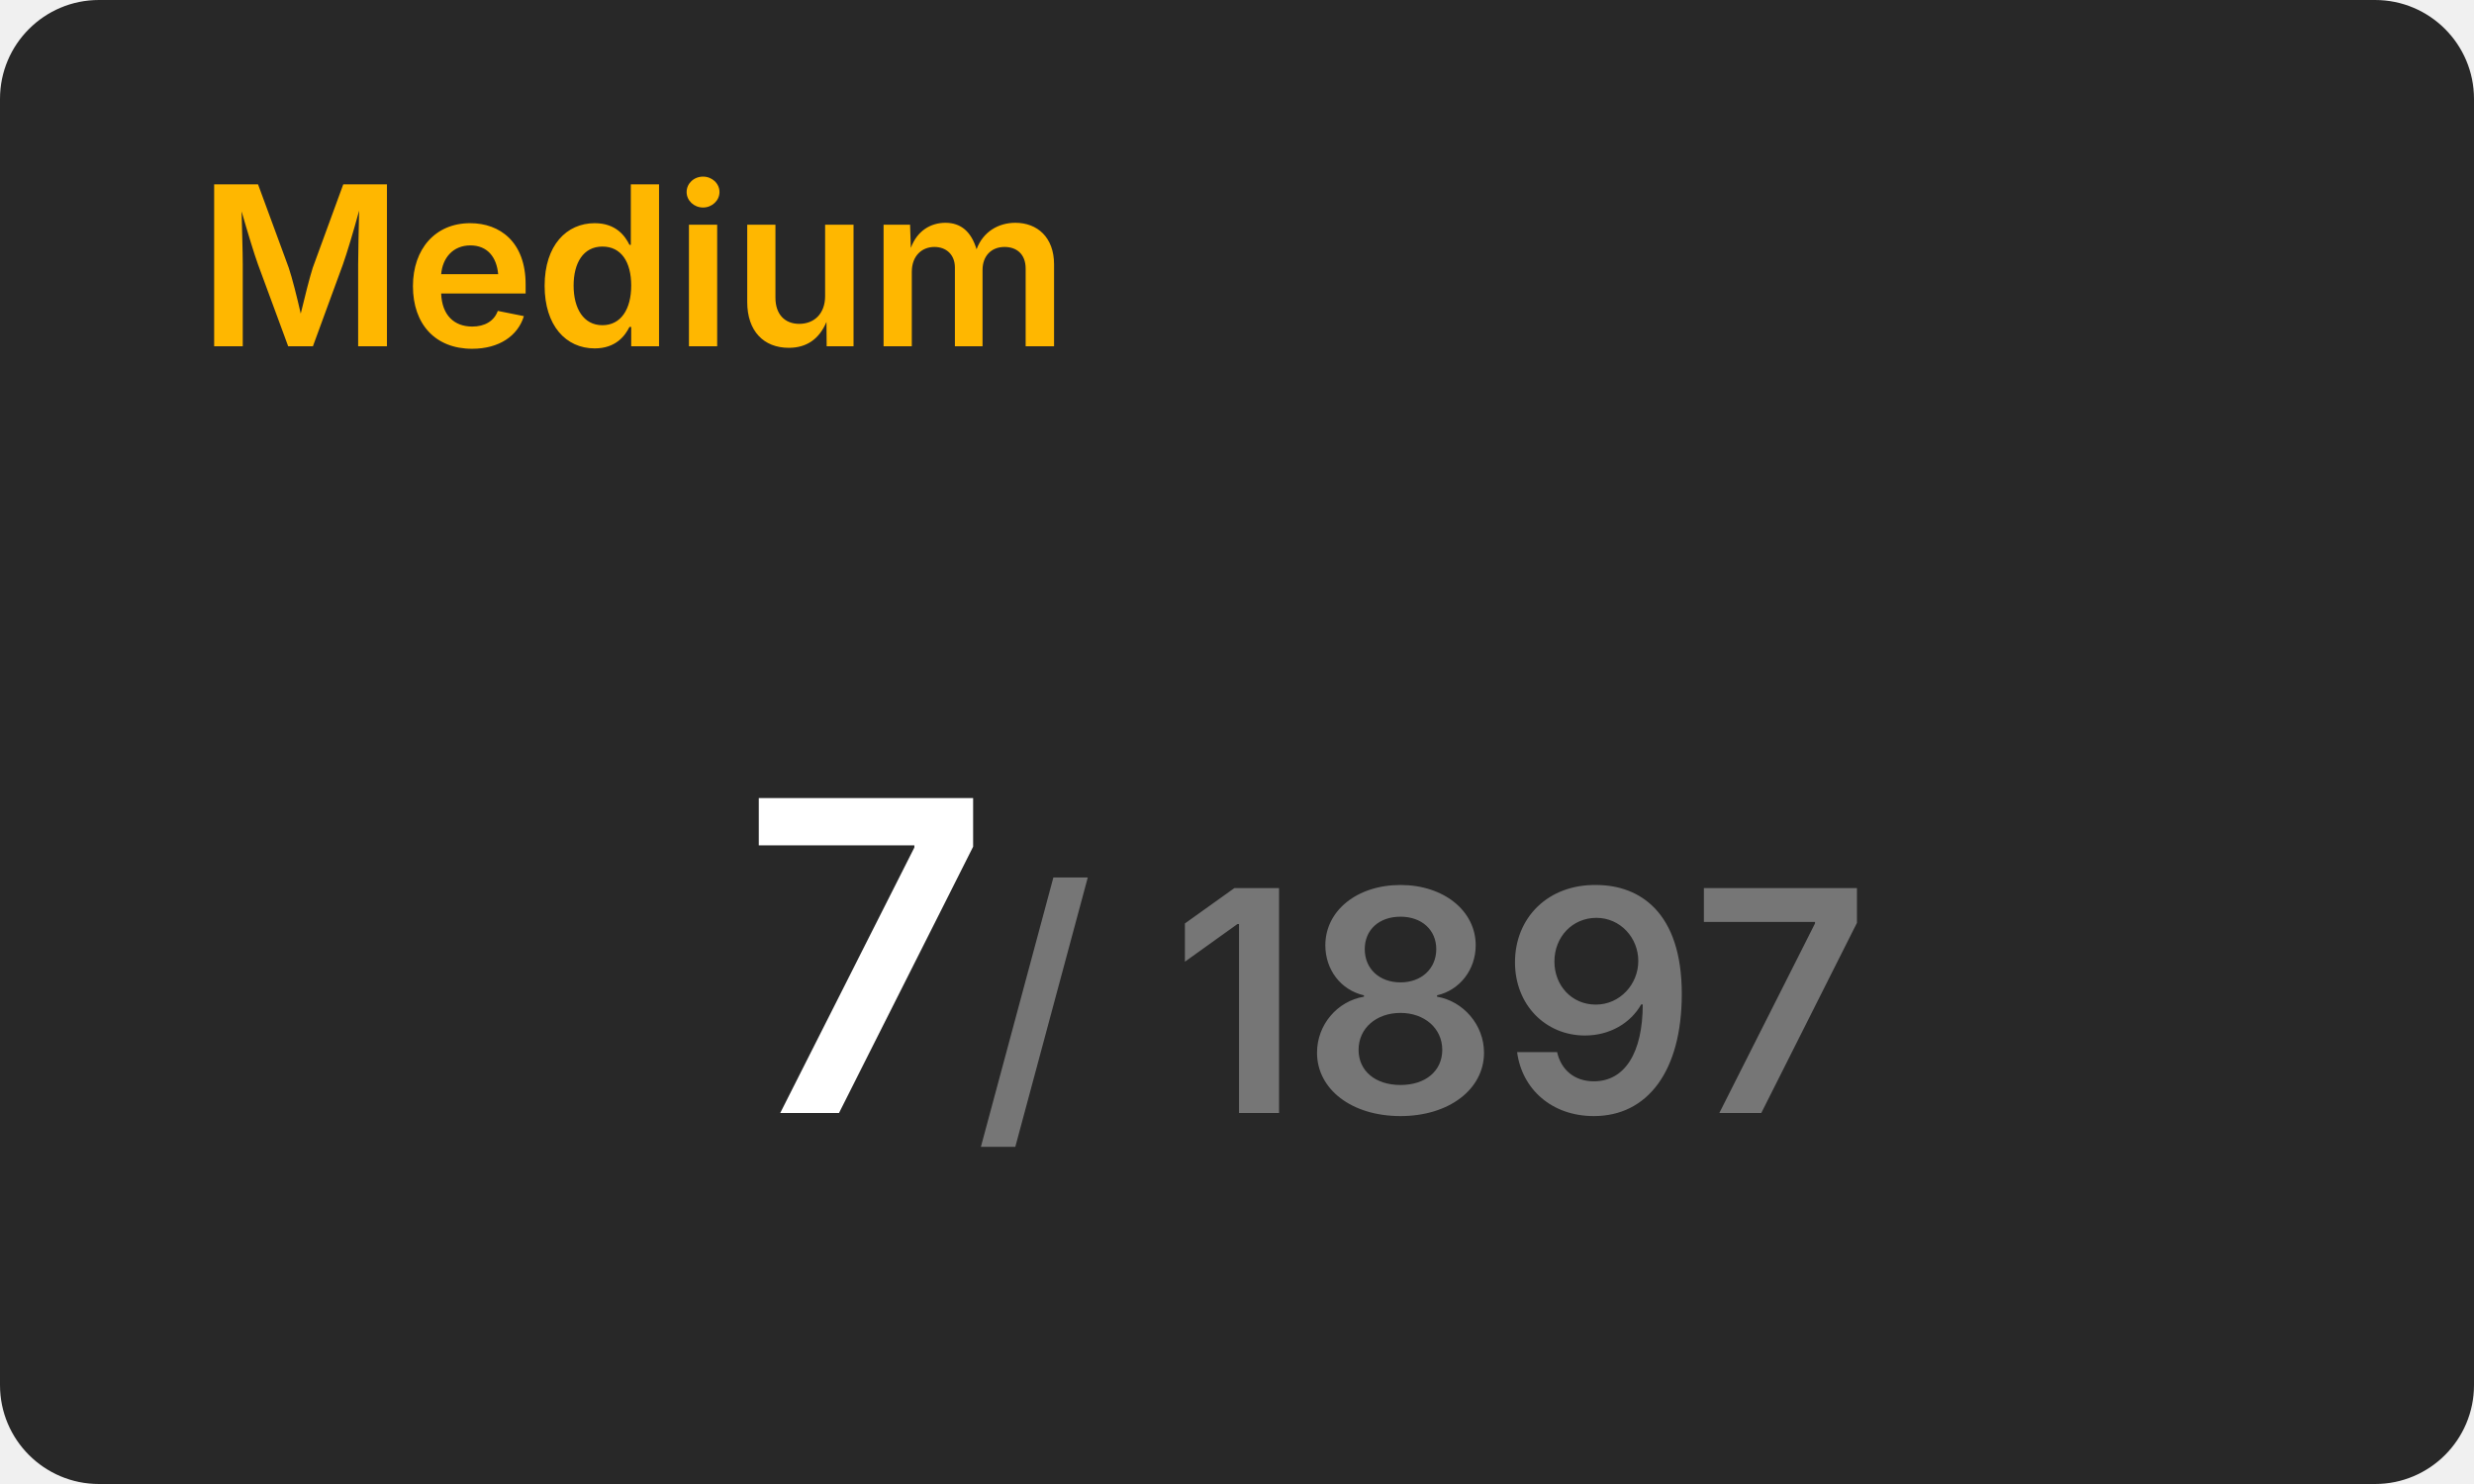
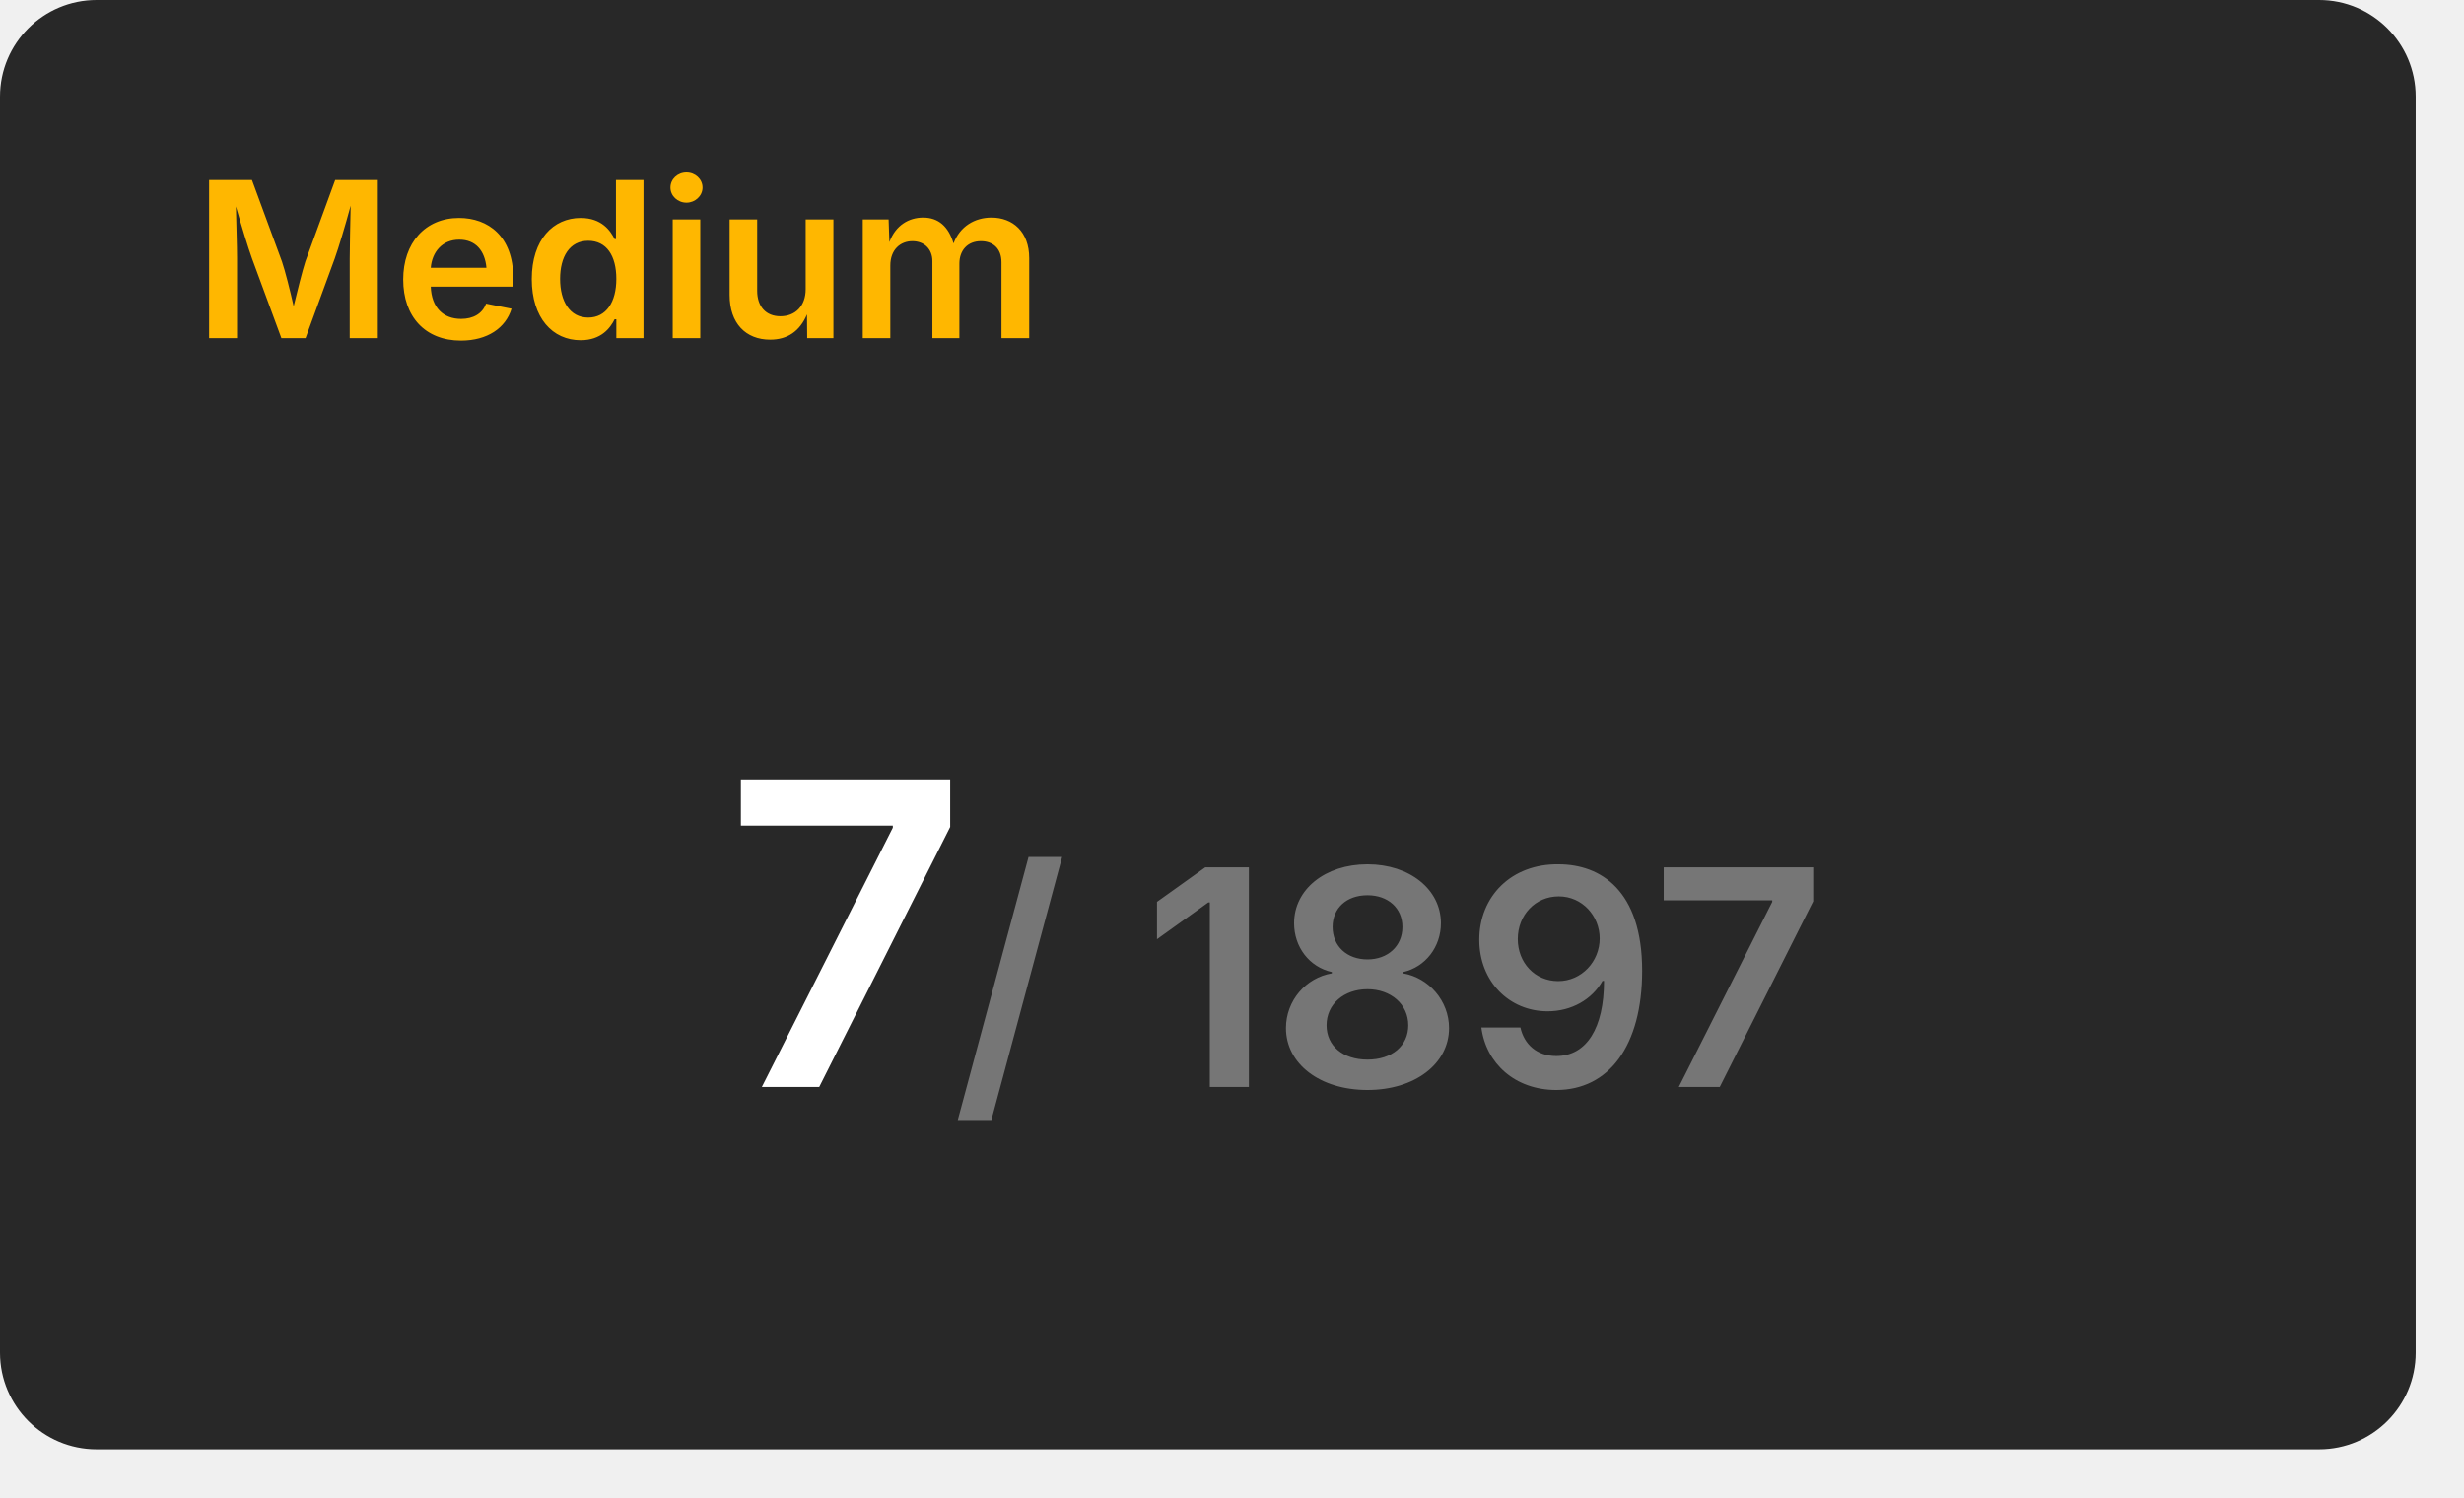
- <svg xmlns="http://www.w3.org/2000/svg" width="200" height="120" viewBox="0 0 200 120">
+ <svg xmlns="http://www.w3.org/2000/svg" width="204" height="124" viewBox="0 0 204 124">
  <rect x="0" y="0" width="200" height="120" rx="8" fill="#282828" />
  <text x="16" y="28" font-size="18" font-weight="600" font-family="Inter, Arial, Helvetica, sans-serif" fill="#ffb700">Medium</text>
  <g transform="translate(70, 90)" text-anchor="middle">
    <text font-size="35" font-weight="600" font-family="Inter, Arial, Helvetica, sans-serif" fill="#ffffff" dominant-baseline="end">7</text>
    <text font-size="25" font-weight="600" font-family="Inter, Arial, Helvetica, sans-serif" fill="#767676" dominant-baseline="end" dx="45">/ 1897</text>
  </g>
</svg>
